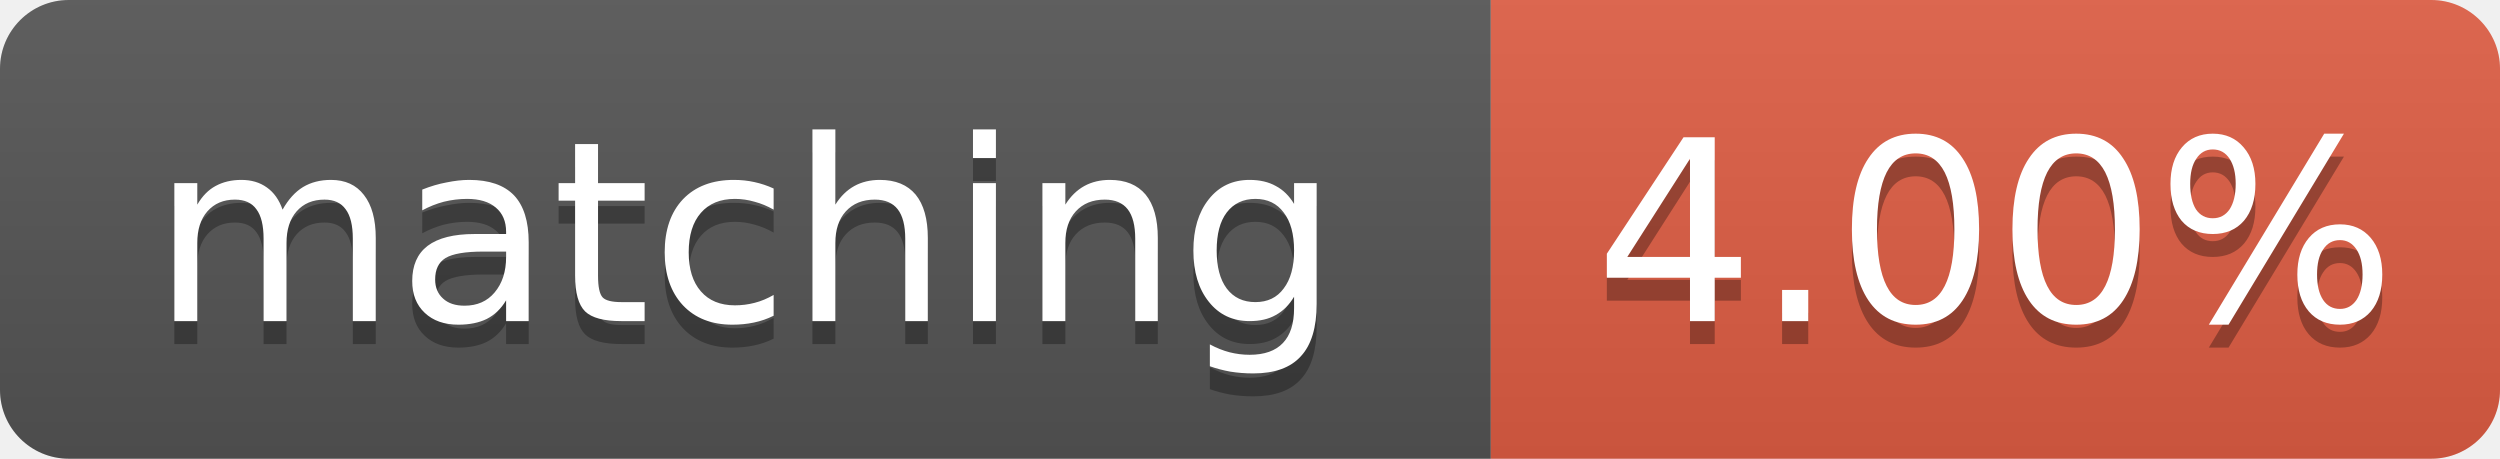
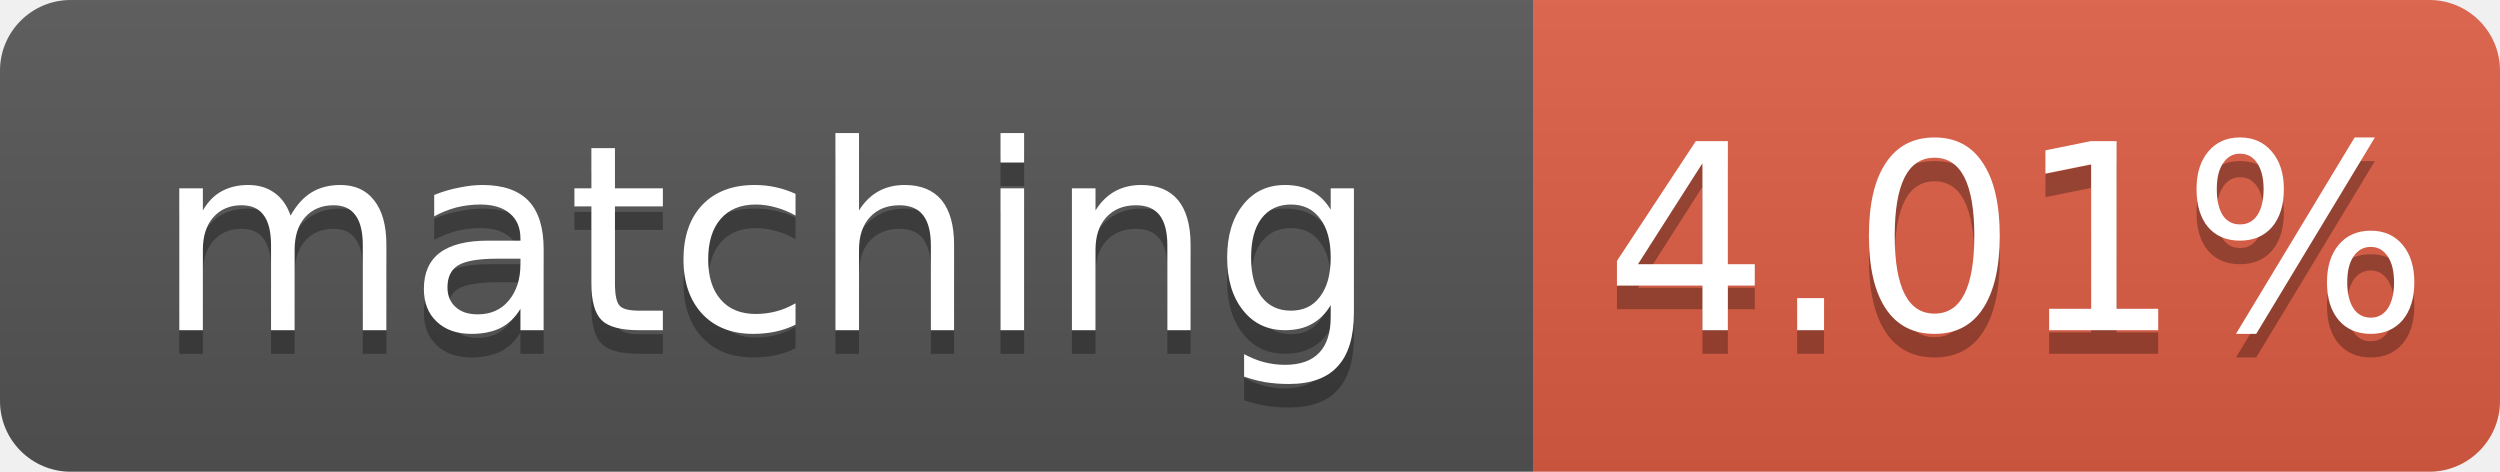
- <svg xmlns="http://www.w3.org/2000/svg" width="109" height="20" role="img" aria-label="matching: 4.00%">
+ <svg xmlns="http://www.w3.org/2000/svg" width="106" height="20" role="img" aria-label="matching: 4.01%">
  <linearGradient id="s" x2="0" y2="100%">
    <stop offset="0" stop-color="#bbb" stop-opacity=".1" />
    <stop offset="1" stop-opacity=".1" />
  </linearGradient>
  <clipPath id="r">
-     <rect width="109" height="20" rx="3" fill="#fff" />
+     <rect width="106" height="20" rx="3" fill="#fff" />
  </clipPath>
  <g clip-path="url(#r)">
    <rect width="65" height="20" fill="#555" />
-     <rect x="65" width="44" height="20" fill="#e05d44" />
-     <rect width="109" height="20" fill="url(#s)" />
+     <rect x="65" width="41" height="20" fill="#e05d44" />
+     <rect width="106" height="20" fill="url(#s)" />
  </g>
  <g fill="#fff" text-anchor="middle" font-family="Verdana,Geneva,DejaVu Sans,sans-serif" font-size="11">
    <text x="32.5" y="15" fill="#010101" fill-opacity=".3">matching</text>
    <text x="32.5" y="14">matching</text>
-     <text x="87.0" y="15" fill="#010101" fill-opacity=".3">4.00%</text>
-     <text x="87.0" y="14">4.00%</text>
+     <text x="85.5" y="15" fill="#010101" fill-opacity=".3">4.01%</text>
+     <text x="85.5" y="14">4.01%</text>
  </g>
</svg>
